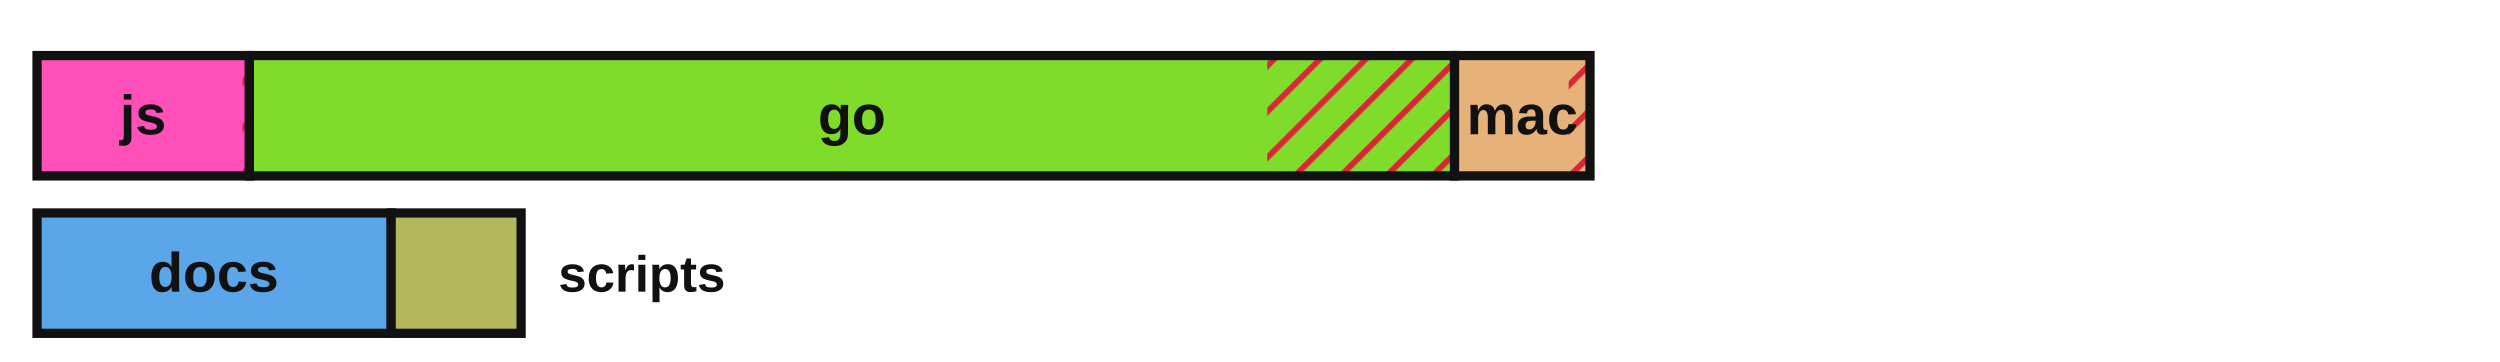
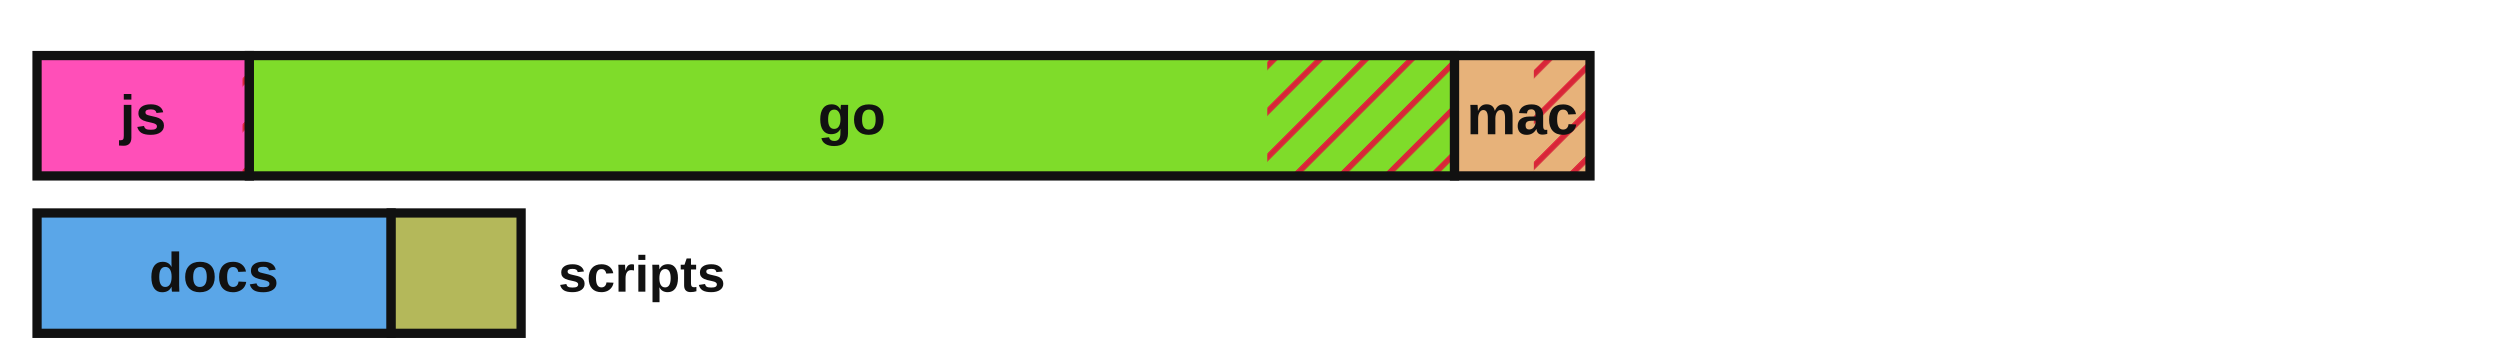
<svg xmlns="http://www.w3.org/2000/svg" viewBox="0 0 540 78" width="540" height="78" role="img" aria-label="Lines of code by language with test coverage shown as hatched uncovered regions">
  <defs>
    <style>.lbl{fill:#111111}.edge{stroke:#111111}@media (prefers-color-scheme:dark){.lbl{fill:#e8e8e8}.edge{stroke:#d0d0d0}}</style>
    <pattern id="hatch" patternUnits="userSpaceOnUse" width="7" height="7" patternTransform="rotate(45)">
      <line x1="0" y1="0" x2="0" y2="7" stroke="#d72638" stroke-width="2.5" />
    </pattern>
  </defs>
  <rect x="8.00" y="12.00" width="45.86" height="26.00" fill="#ff4fb8" stroke="none" />
  <rect x="52.39" y="12.00" width="1.47" height="26.00" fill="url(#hatch)" stroke="none" />
  <rect x="8.00" y="12.00" width="45.86" height="26.00" fill="none" class="edge" stroke-width="2" />
  <text x="30.9" y="29.0" font-family="'Atkinson Hyperlegible', 'Helvetica Neue', Arial, sans-serif" font-size="12" font-weight="700" fill="#111111" text-anchor="middle">js</text>
  <rect x="53.86" y="12.00" width="260.32" height="26.00" fill="#7fdc2a" stroke="none" />
  <rect x="273.73" y="12.00" width="40.45" height="26.00" fill="url(#hatch)" stroke="none" />
  <rect x="53.86" y="12.00" width="260.32" height="26.00" fill="none" class="edge" stroke-width="2" />
  <text x="184.0" y="29.0" font-family="'Atkinson Hyperlegible', 'Helvetica Neue', Arial, sans-serif" font-size="12" font-weight="700" fill="#111111" text-anchor="middle">go</text>
  <rect x="314.18" y="12.00" width="29.26" height="26.00" fill="#e7b27a" stroke="none" />
-   <rect x="338.83" y="12.00" width="4.61" height="26.00" fill="url(#hatch)" stroke="none" />
+   <rect x="331.31" y="12.00" width="12.13" height="26.00" fill="url(#hatch)" stroke="none" />
  <rect x="314.18" y="12.00" width="29.26" height="26.00" fill="none" class="edge" stroke-width="2" />
  <text x="328.8" y="29.0" font-family="'Atkinson Hyperlegible', 'Helvetica Neue', Arial, sans-serif" font-size="12" font-weight="700" fill="#111111" text-anchor="middle">mac</text>
  <rect x="8.00" y="46.00" width="76.49" height="26.00" fill="#5aa6e8" stroke="none" />
  <rect x="8.00" y="46.00" width="76.49" height="26.00" fill="none" class="edge" stroke-width="2" />
  <text x="46.2" y="63.0" font-family="'Atkinson Hyperlegible', 'Helvetica Neue', Arial, sans-serif" font-size="12" font-weight="700" fill="#111111" text-anchor="middle">docs</text>
  <rect x="84.49" y="46.00" width="28.07" height="26.00" fill="#b4b85a" stroke="none" />
  <rect x="84.49" y="46.00" width="28.07" height="26.00" fill="none" class="edge" stroke-width="2" />
  <text x="120.6" y="63.0" font-family="'Atkinson Hyperlegible', 'Helvetica Neue', Arial, sans-serif" font-size="11" font-weight="700" class="lbl" text-anchor="start">scripts</text>
</svg>
